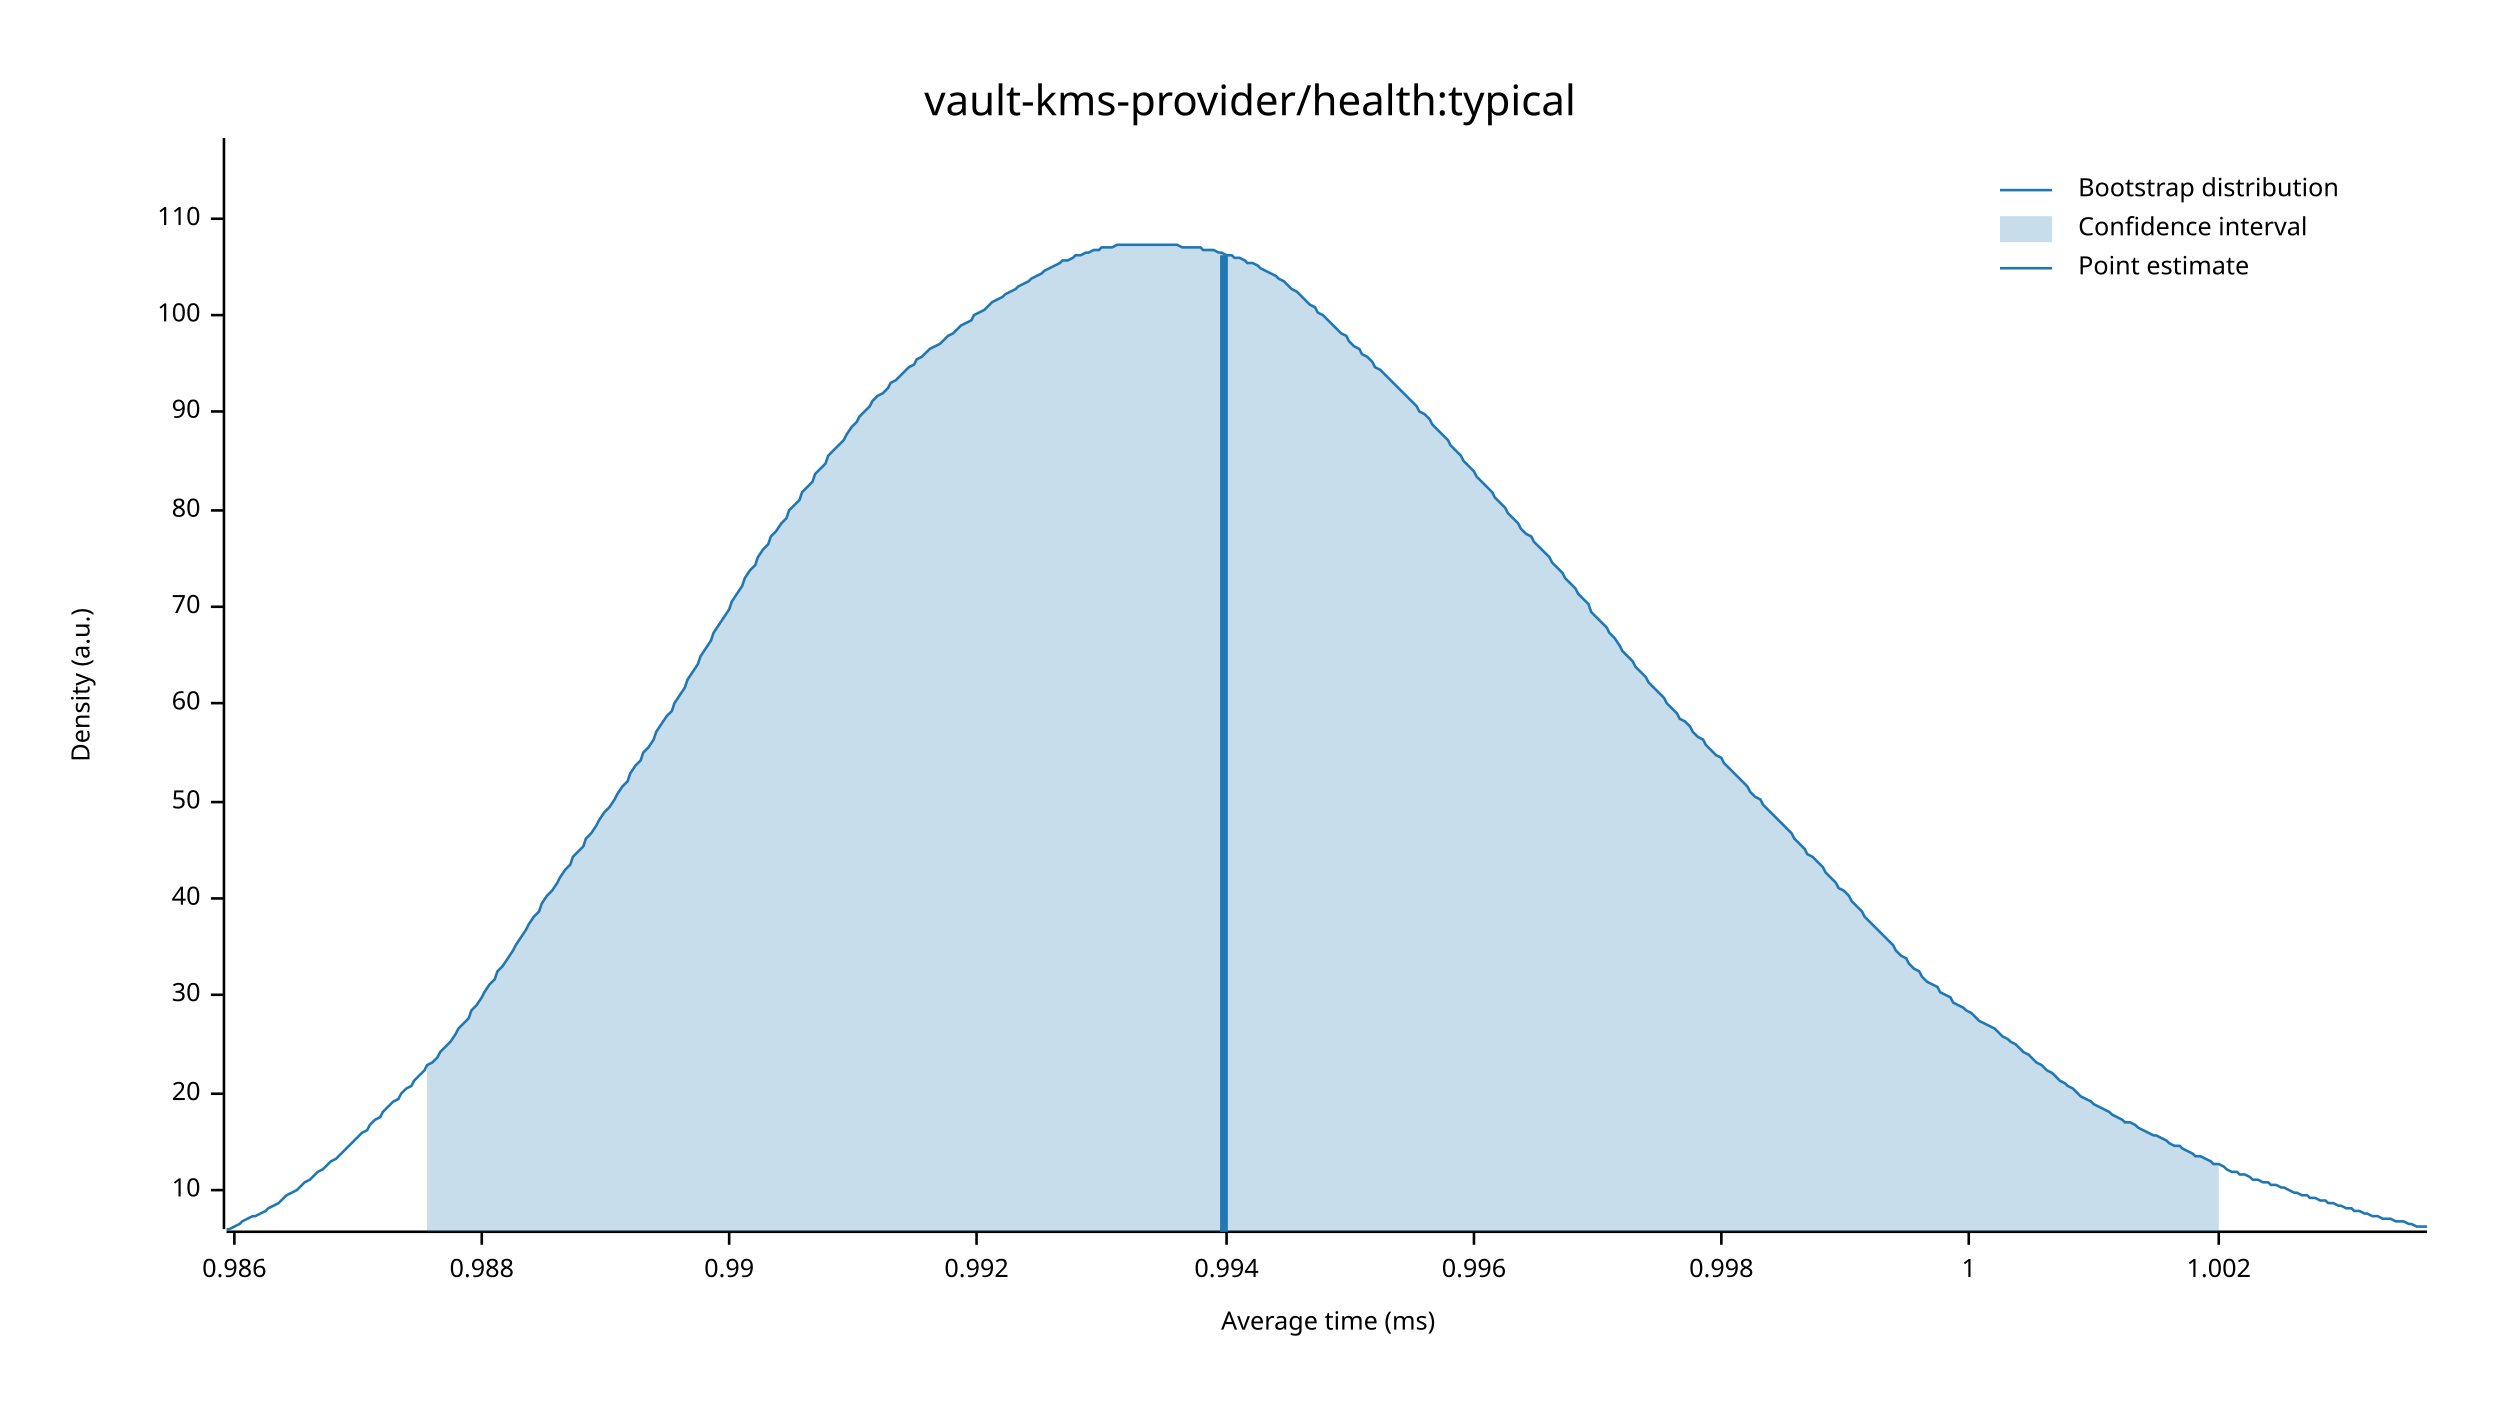
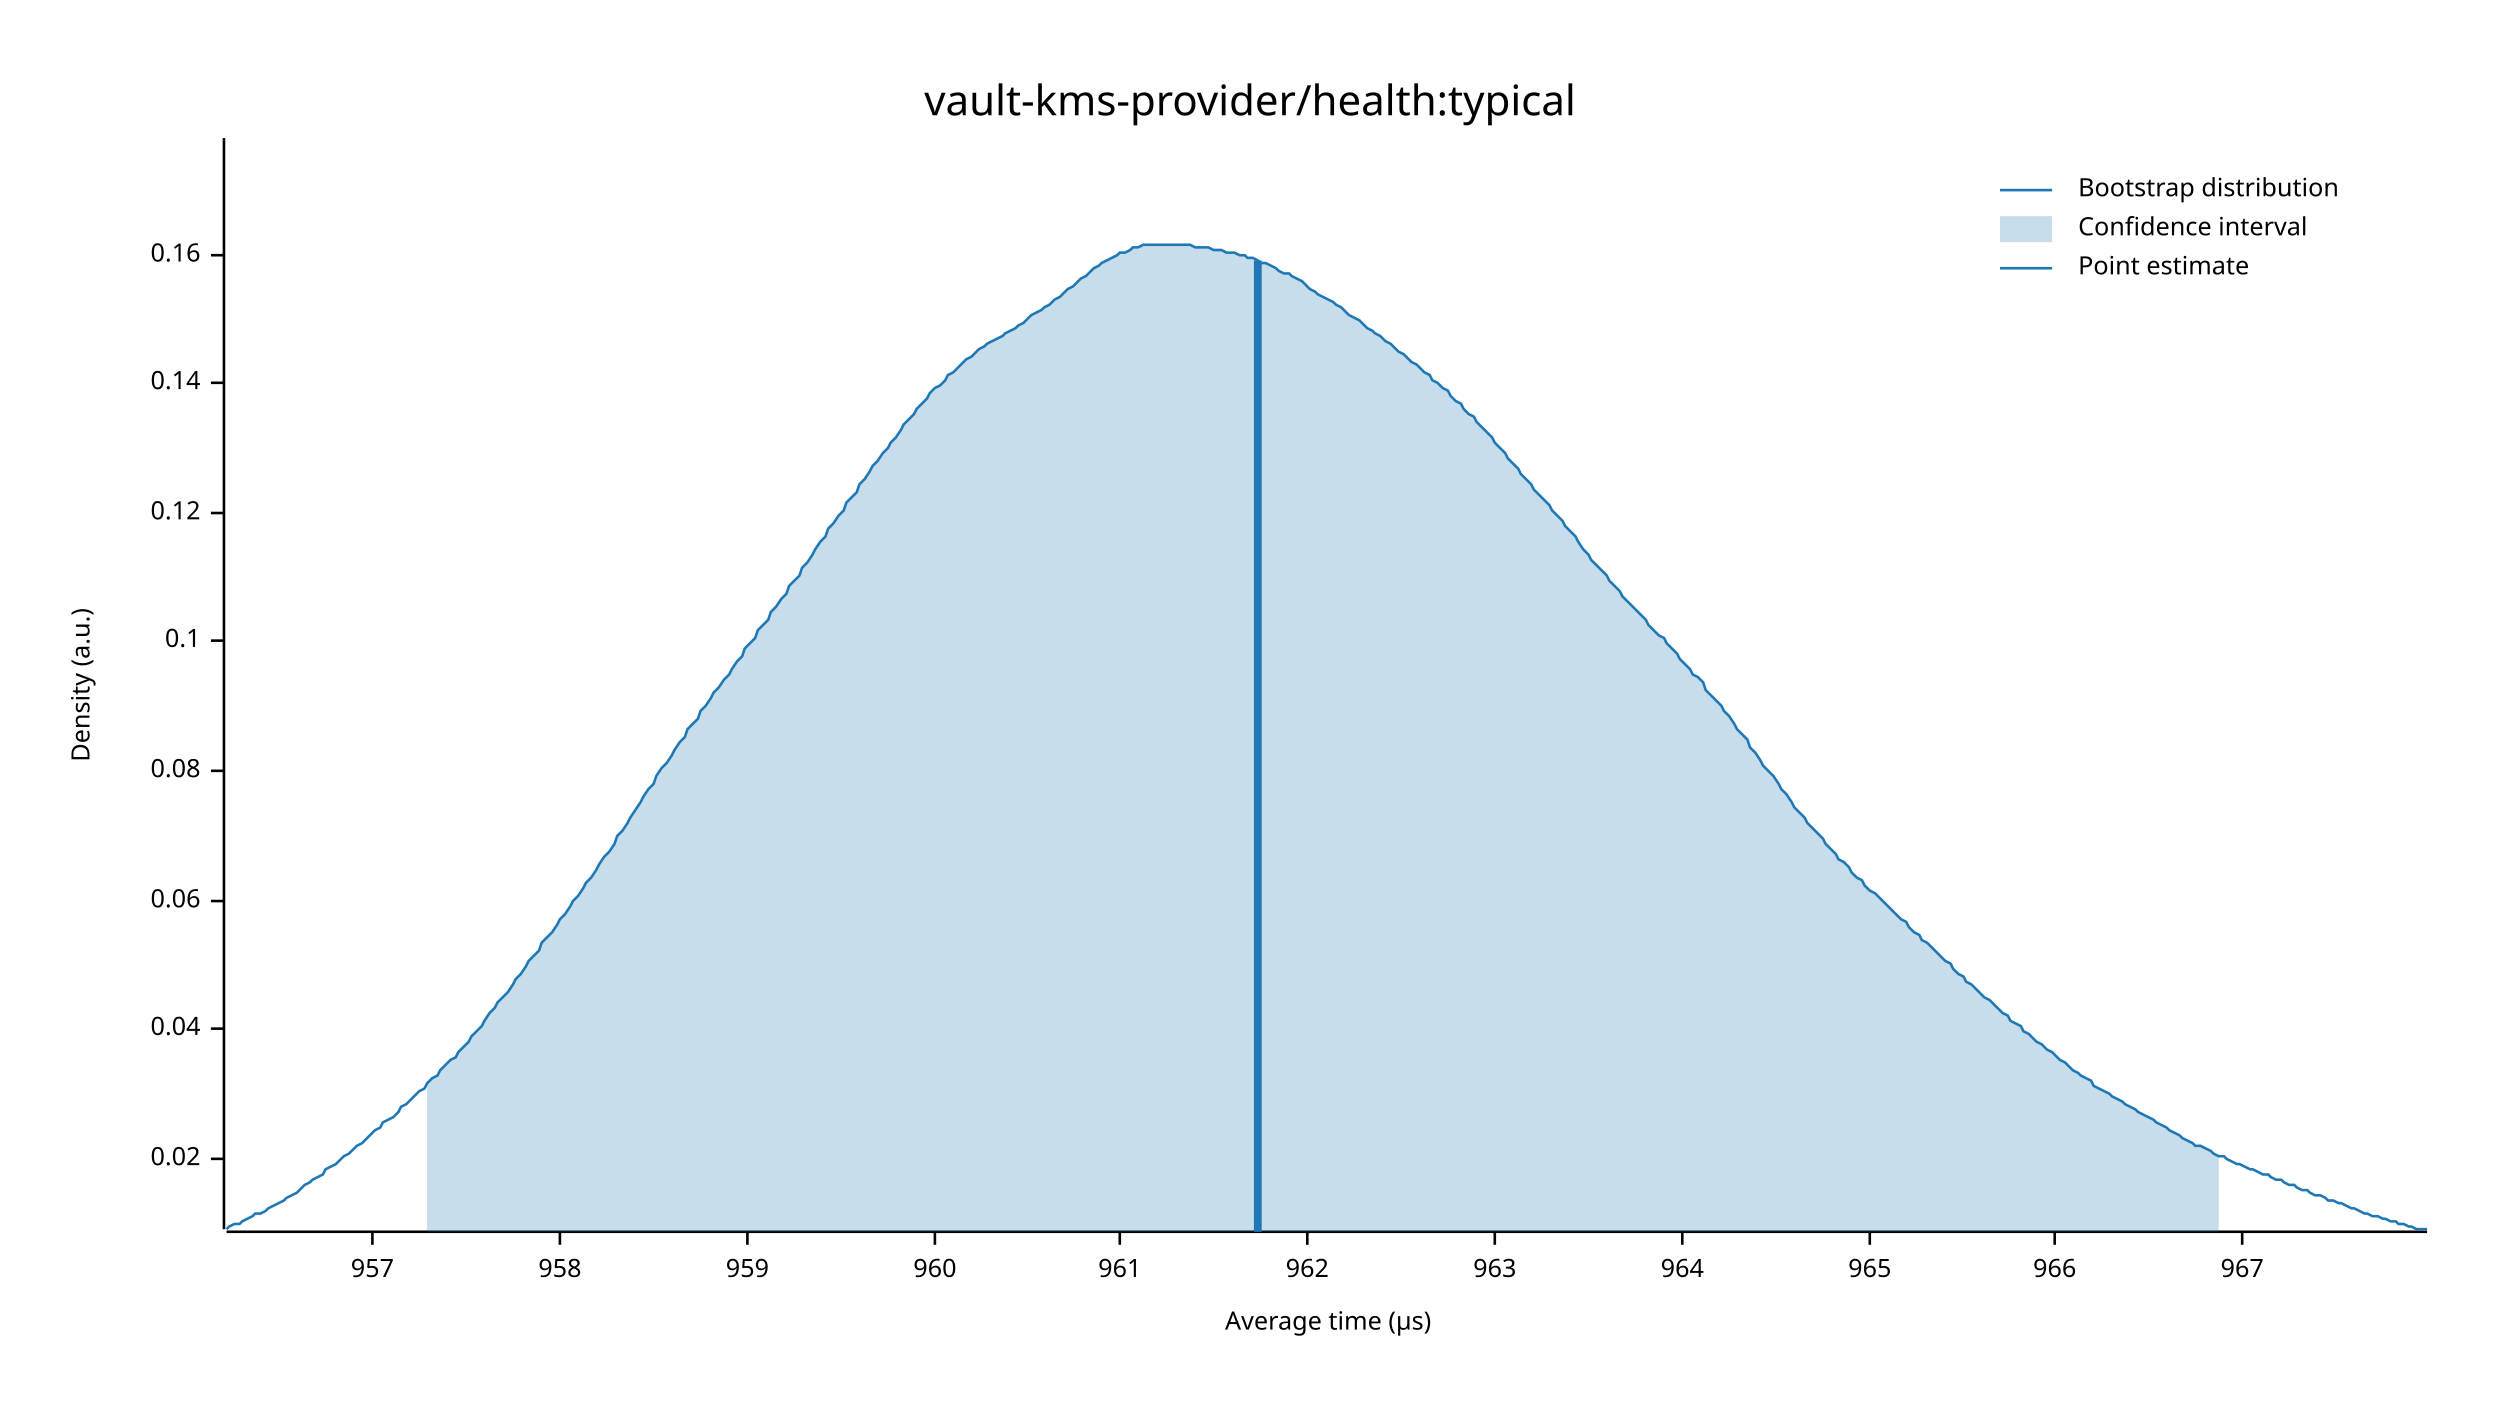
<svg xmlns="http://www.w3.org/2000/svg" width="960" height="540" viewBox="0 0 960 540">
  <text x="480" y="32" dy="0.76em" text-anchor="middle" font-family="sans-serif" font-size="16.129" opacity="1" fill="#000000">
vault-kms-provider/health:typical
</text>
  <text x="27" y="263" dy="0.76em" text-anchor="middle" font-family="sans-serif" font-size="9.677" opacity="1" fill="#000000" transform="rotate(270, 27, 263)">
Density (a.u.)
</text>
  <text x="510" y="513" dy="-0.5ex" text-anchor="middle" font-family="sans-serif" font-size="9.677" opacity="1" fill="#000000">
- Average time (ms)
+ Average time (µs)
</text>
  <polyline fill="none" opacity="1" stroke="#000000" stroke-width="1" points="86,53 86,472 " />
-   <text x="77" y="457" dy="0.5ex" text-anchor="end" font-family="sans-serif" font-size="9.677" opacity="1" fill="#000000">
- 10
+   <text x="77" y="445" dy="0.5ex" text-anchor="end" font-family="sans-serif" font-size="9.677" opacity="1" fill="#000000">
+ 0.02
</text>
-   <polyline fill="none" opacity="1" stroke="#000000" stroke-width="1" points="81,457 86,457 " />
-   <text x="77" y="420" dy="0.5ex" text-anchor="end" font-family="sans-serif" font-size="9.677" opacity="1" fill="#000000">
- 20
+   <polyline fill="none" opacity="1" stroke="#000000" stroke-width="1" points="81,445 86,445 " />
+   <text x="77" y="395" dy="0.5ex" text-anchor="end" font-family="sans-serif" font-size="9.677" opacity="1" fill="#000000">
+ 0.04
</text>
-   <polyline fill="none" opacity="1" stroke="#000000" stroke-width="1" points="81,420 86,420 " />
-   <text x="77" y="382" dy="0.5ex" text-anchor="end" font-family="sans-serif" font-size="9.677" opacity="1" fill="#000000">
- 30
+   <polyline fill="none" opacity="1" stroke="#000000" stroke-width="1" points="81,395 86,395 " />
+   <text x="77" y="346" dy="0.5ex" text-anchor="end" font-family="sans-serif" font-size="9.677" opacity="1" fill="#000000">
+ 0.06
</text>
-   <polyline fill="none" opacity="1" stroke="#000000" stroke-width="1" points="81,382 86,382 " />
-   <text x="77" y="345" dy="0.5ex" text-anchor="end" font-family="sans-serif" font-size="9.677" opacity="1" fill="#000000">
- 40
+   <polyline fill="none" opacity="1" stroke="#000000" stroke-width="1" points="81,346 86,346 " />
+   <text x="77" y="296" dy="0.5ex" text-anchor="end" font-family="sans-serif" font-size="9.677" opacity="1" fill="#000000">
+ 0.08
</text>
-   <polyline fill="none" opacity="1" stroke="#000000" stroke-width="1" points="81,345 86,345 " />
-   <text x="77" y="308" dy="0.5ex" text-anchor="end" font-family="sans-serif" font-size="9.677" opacity="1" fill="#000000">
- 50
+   <polyline fill="none" opacity="1" stroke="#000000" stroke-width="1" points="81,296 86,296 " />
+   <text x="77" y="246" dy="0.5ex" text-anchor="end" font-family="sans-serif" font-size="9.677" opacity="1" fill="#000000">
+ 0.1
</text>
-   <polyline fill="none" opacity="1" stroke="#000000" stroke-width="1" points="81,308 86,308 " />
-   <text x="77" y="270" dy="0.5ex" text-anchor="end" font-family="sans-serif" font-size="9.677" opacity="1" fill="#000000">
- 60
+   <polyline fill="none" opacity="1" stroke="#000000" stroke-width="1" points="81,246 86,246 " />
+   <text x="77" y="197" dy="0.5ex" text-anchor="end" font-family="sans-serif" font-size="9.677" opacity="1" fill="#000000">
+ 0.12
</text>
-   <polyline fill="none" opacity="1" stroke="#000000" stroke-width="1" points="81,270 86,270 " />
-   <text x="77" y="233" dy="0.5ex" text-anchor="end" font-family="sans-serif" font-size="9.677" opacity="1" fill="#000000">
- 70
+   <polyline fill="none" opacity="1" stroke="#000000" stroke-width="1" points="81,197 86,197 " />
+   <text x="77" y="147" dy="0.5ex" text-anchor="end" font-family="sans-serif" font-size="9.677" opacity="1" fill="#000000">
+ 0.14
</text>
-   <polyline fill="none" opacity="1" stroke="#000000" stroke-width="1" points="81,233 86,233 " />
-   <text x="77" y="196" dy="0.5ex" text-anchor="end" font-family="sans-serif" font-size="9.677" opacity="1" fill="#000000">
- 80
+   <polyline fill="none" opacity="1" stroke="#000000" stroke-width="1" points="81,147 86,147 " />
+   <text x="77" y="98" dy="0.5ex" text-anchor="end" font-family="sans-serif" font-size="9.677" opacity="1" fill="#000000">
+ 0.16
</text>
-   <polyline fill="none" opacity="1" stroke="#000000" stroke-width="1" points="81,196 86,196 " />
-   <text x="77" y="158" dy="0.5ex" text-anchor="end" font-family="sans-serif" font-size="9.677" opacity="1" fill="#000000">
- 90
+   <polyline fill="none" opacity="1" stroke="#000000" stroke-width="1" points="81,98 86,98 " />
+   <polyline fill="none" opacity="1" stroke="#000000" stroke-width="1" points="87,473 932,473 " />
+   <text x="143" y="483" dy="0.76em" text-anchor="middle" font-family="sans-serif" font-size="9.677" opacity="1" fill="#000000">
+ 957
</text>
-   <polyline fill="none" opacity="1" stroke="#000000" stroke-width="1" points="81,158 86,158 " />
-   <text x="77" y="121" dy="0.5ex" text-anchor="end" font-family="sans-serif" font-size="9.677" opacity="1" fill="#000000">
- 100
+   <polyline fill="none" opacity="1" stroke="#000000" stroke-width="1" points="143,473 143,478 " />
+   <text x="215" y="483" dy="0.76em" text-anchor="middle" font-family="sans-serif" font-size="9.677" opacity="1" fill="#000000">
+ 958
</text>
-   <polyline fill="none" opacity="1" stroke="#000000" stroke-width="1" points="81,121 86,121 " />
-   <text x="77" y="84" dy="0.5ex" text-anchor="end" font-family="sans-serif" font-size="9.677" opacity="1" fill="#000000">
- 110
+   <polyline fill="none" opacity="1" stroke="#000000" stroke-width="1" points="215,473 215,478 " />
+   <text x="287" y="483" dy="0.76em" text-anchor="middle" font-family="sans-serif" font-size="9.677" opacity="1" fill="#000000">
+ 959
</text>
-   <polyline fill="none" opacity="1" stroke="#000000" stroke-width="1" points="81,84 86,84 " />
-   <polyline fill="none" opacity="1" stroke="#000000" stroke-width="1" points="87,473 932,473 " />
-   <text x="90" y="483" dy="0.76em" text-anchor="middle" font-family="sans-serif" font-size="9.677" opacity="1" fill="#000000">
- 0.986
+   <polyline fill="none" opacity="1" stroke="#000000" stroke-width="1" points="287,473 287,478 " />
+   <text x="359" y="483" dy="0.76em" text-anchor="middle" font-family="sans-serif" font-size="9.677" opacity="1" fill="#000000">
+ 960
</text>
-   <polyline fill="none" opacity="1" stroke="#000000" stroke-width="1" points="90,473 90,478 " />
-   <text x="185" y="483" dy="0.76em" text-anchor="middle" font-family="sans-serif" font-size="9.677" opacity="1" fill="#000000">
- 0.988
+   <polyline fill="none" opacity="1" stroke="#000000" stroke-width="1" points="359,473 359,478 " />
+   <text x="430" y="483" dy="0.76em" text-anchor="middle" font-family="sans-serif" font-size="9.677" opacity="1" fill="#000000">
+ 961
</text>
-   <polyline fill="none" opacity="1" stroke="#000000" stroke-width="1" points="185,473 185,478 " />
-   <text x="280" y="483" dy="0.76em" text-anchor="middle" font-family="sans-serif" font-size="9.677" opacity="1" fill="#000000">
- 0.99
+   <polyline fill="none" opacity="1" stroke="#000000" stroke-width="1" points="430,473 430,478 " />
+   <text x="502" y="483" dy="0.76em" text-anchor="middle" font-family="sans-serif" font-size="9.677" opacity="1" fill="#000000">
+ 962
</text>
-   <polyline fill="none" opacity="1" stroke="#000000" stroke-width="1" points="280,473 280,478 " />
-   <text x="375" y="483" dy="0.76em" text-anchor="middle" font-family="sans-serif" font-size="9.677" opacity="1" fill="#000000">
- 0.992
+   <polyline fill="none" opacity="1" stroke="#000000" stroke-width="1" points="502,473 502,478 " />
+   <text x="574" y="483" dy="0.76em" text-anchor="middle" font-family="sans-serif" font-size="9.677" opacity="1" fill="#000000">
+ 963
</text>
-   <polyline fill="none" opacity="1" stroke="#000000" stroke-width="1" points="375,473 375,478 " />
-   <text x="471" y="483" dy="0.76em" text-anchor="middle" font-family="sans-serif" font-size="9.677" opacity="1" fill="#000000">
- 0.994
+   <polyline fill="none" opacity="1" stroke="#000000" stroke-width="1" points="574,473 574,478 " />
+   <text x="646" y="483" dy="0.76em" text-anchor="middle" font-family="sans-serif" font-size="9.677" opacity="1" fill="#000000">
+ 964
</text>
-   <polyline fill="none" opacity="1" stroke="#000000" stroke-width="1" points="471,473 471,478 " />
-   <text x="566" y="483" dy="0.76em" text-anchor="middle" font-family="sans-serif" font-size="9.677" opacity="1" fill="#000000">
- 0.996
+   <polyline fill="none" opacity="1" stroke="#000000" stroke-width="1" points="646,473 646,478 " />
+   <text x="718" y="483" dy="0.76em" text-anchor="middle" font-family="sans-serif" font-size="9.677" opacity="1" fill="#000000">
+ 965
</text>
-   <polyline fill="none" opacity="1" stroke="#000000" stroke-width="1" points="566,473 566,478 " />
-   <text x="661" y="483" dy="0.76em" text-anchor="middle" font-family="sans-serif" font-size="9.677" opacity="1" fill="#000000">
- 0.998
+   <polyline fill="none" opacity="1" stroke="#000000" stroke-width="1" points="718,473 718,478 " />
+   <text x="789" y="483" dy="0.76em" text-anchor="middle" font-family="sans-serif" font-size="9.677" opacity="1" fill="#000000">
+ 966
</text>
-   <polyline fill="none" opacity="1" stroke="#000000" stroke-width="1" points="661,473 661,478 " />
-   <text x="756" y="483" dy="0.76em" text-anchor="middle" font-family="sans-serif" font-size="9.677" opacity="1" fill="#000000">
- 1
+   <polyline fill="none" opacity="1" stroke="#000000" stroke-width="1" points="789,473 789,478 " />
+   <text x="861" y="483" dy="0.76em" text-anchor="middle" font-family="sans-serif" font-size="9.677" opacity="1" fill="#000000">
+ 967
</text>
-   <polyline fill="none" opacity="1" stroke="#000000" stroke-width="1" points="756,473 756,478 " />
-   <text x="852" y="483" dy="0.76em" text-anchor="middle" font-family="sans-serif" font-size="9.677" opacity="1" fill="#000000">
- 1.002
- </text>
-   <polyline fill="none" opacity="1" stroke="#000000" stroke-width="1" points="852,473 852,478 " />
-   <polyline fill="none" opacity="1" stroke="#1F78B4" stroke-width="1" points="87,472 88,472 90,471 92,470 93,469 95,468 97,467 98,467 100,466 102,465 103,464 105,463 107,462 109,460 110,459 112,458 114,457 115,456 117,454 119,453 120,452 122,450 124,449 125,448 127,446 129,445 131,443 132,442 134,440 136,438 137,437 139,435 141,434 142,432 144,430 146,429 147,427 149,425 151,423 153,422 154,420 156,418 158,417 159,415 161,413 163,411 164,409 166,408 168,406 169,404 171,402 173,400 175,397 176,395 178,393 180,391 181,388 183,386 185,383 186,381 188,378 190,376 191,373 193,371 195,368 197,365 198,363 200,360 202,357 203,355 205,352 207,350 208,347 210,344 212,342 214,339 215,337 217,334 219,332 220,329 222,327 224,325 225,322 227,320 229,317 230,315 232,312 234,310 236,307 237,305 239,302 241,300 242,297 244,294 246,292 247,289 249,287 251,284 252,281 254,278 256,275 258,273 259,270 261,267 263,264 264,261 266,258 268,255 269,252 271,249 273,246 274,243 276,240 278,237 280,234 281,231 283,228 285,225 286,222 288,219 290,217 291,214 293,211 295,209 296,206 298,204 300,201 302,199 303,196 305,194 307,192 308,189 310,187 312,185 313,182 315,180 317,178 318,175 320,173 322,171 324,169 325,167 327,164 329,162 330,160 332,158 334,156 335,154 337,152 339,151 341,149 342,147 344,146 346,144 347,143 349,141 351,140 352,138 354,137 356,135 357,134 359,133 361,132 363,130 364,129 366,128 368,126 369,125 371,124 373,123 374,121 376,120 378,119 379,118 381,116 383,115 385,114 386,113 388,112 390,111 391,110 393,109 395,108 396,107 398,106 400,105 401,104 403,103 405,102 407,101 408,100 410,100 412,99 413,98 415,98 417,97 418,97 420,96 422,96 423,95 425,95 427,95 429,94 430,94 432,94 434,94 435,94 437,94 439,94 440,94 442,94 444,94 445,94 447,94 449,94 451,94 452,94 454,95 456,95 457,95 459,95 461,95 462,96 464,96 466,96 468,97 469,97 471,98 473,98 474,99 476,99 478,100 479,101 481,101 483,102 484,103 486,104 488,105 490,106 491,107 493,108 495,110 496,111 498,112 500,114 501,115 503,117 505,118 506,120 508,121 510,123 512,125 513,126 515,128 517,129 518,131 520,133 522,134 523,136 525,137 527,139 528,141 530,142 532,144 534,146 535,147 537,149 539,151 540,152 542,154 544,156 545,158 547,159 549,161 550,163 552,165 554,167 556,169 557,171 559,173 561,175 562,177 564,179 566,181 567,183 569,185 571,187 573,189 574,191 576,193 578,195 579,197 581,199 583,201 584,203 586,205 588,206 589,208 591,210 593,212 595,214 596,216 598,218 600,220 601,222 603,224 605,226 606,228 608,230 610,232 611,235 613,237 615,239 617,241 618,243 620,245 622,248 623,250 625,252 627,254 628,256 630,258 632,260 633,262 635,264 637,266 639,268 640,270 642,272 644,274 645,276 647,277 649,279 650,281 652,283 654,284 655,286 657,288 659,290 661,291 662,293 664,295 666,297 667,298 669,300 671,302 672,304 674,306 676,307 677,309 679,311 681,313 683,315 684,316 686,318 688,320 689,322 691,324 693,326 694,328 696,329 698,331 700,333 701,335 703,337 705,339 706,341 708,342 710,344 711,346 713,348 715,350 716,352 718,354 720,356 722,358 723,359 725,361 727,363 728,365 730,367 732,368 733,370 735,372 737,373 738,375 740,377 742,378 744,379 745,381 747,382 749,383 750,385 752,386 754,387 755,388 757,389 759,391 760,392 762,393 764,394 766,395 767,396 769,398 771,399 772,400 774,401 776,403 777,404 779,405 781,407 782,408 784,409 786,411 788,412 789,413 791,415 793,416 794,417 796,418 798,420 799,421 801,422 803,423 804,424 806,425 808,426 810,427 811,428 813,429 815,430 816,431 818,431 820,432 821,433 823,434 825,435 827,436 828,436 830,437 832,438 833,439 835,440 837,440 838,441 840,442 842,443 843,444 845,444 847,445 849,446 850,447 852,447 854,448 855,449 857,450 859,450 860,451 862,451 864,452 865,453 867,453 869,454 871,454 872,455 874,455 876,456 877,456 879,457 881,458 882,458 884,459 886,459 887,460 889,460 891,461 893,461 894,462 896,462 898,463 899,463 901,464 903,464 904,465 906,465 908,466 909,466 911,467 913,467 915,468 916,468 918,468 920,469 921,469 923,469 925,470 926,470 928,471 930,471 932,471 " />
-   <polygon opacity="0.25" fill="#1F78B4" points="164,409 166,408 168,406 169,404 171,402 173,400 175,397 176,395 178,393 180,391 181,388 183,386 185,383 186,381 188,378 190,376 191,373 193,371 195,368 197,365 198,363 200,360 202,357 203,355 205,352 207,350 208,347 210,344 212,342 214,339 215,337 217,334 219,332 220,329 222,327 224,325 225,322 227,320 229,317 230,315 232,312 234,310 236,307 237,305 239,302 241,300 242,297 244,294 246,292 247,289 249,287 251,284 252,281 254,278 256,275 258,273 259,270 261,267 263,264 264,261 266,258 268,255 269,252 271,249 273,246 274,243 276,240 278,237 280,234 281,231 283,228 285,225 286,222 288,219 290,217 291,214 293,211 295,209 296,206 298,204 300,201 302,199 303,196 305,194 307,192 308,189 310,187 312,185 313,182 315,180 317,178 318,175 320,173 322,171 324,169 325,167 327,164 329,162 330,160 332,158 334,156 335,154 337,152 339,151 341,149 342,147 344,146 346,144 347,143 349,141 351,140 352,138 354,137 356,135 357,134 359,133 361,132 363,130 364,129 366,128 368,126 369,125 371,124 373,123 374,121 376,120 378,119 379,118 381,116 383,115 385,114 386,113 388,112 390,111 391,110 393,109 395,108 396,107 398,106 400,105 401,104 403,103 405,102 407,101 408,100 410,100 412,99 413,98 415,98 417,97 418,97 420,96 422,96 423,95 425,95 427,95 429,94 430,94 432,94 434,94 435,94 437,94 439,94 440,94 442,94 444,94 445,94 447,94 449,94 451,94 452,94 454,95 456,95 457,95 459,95 461,95 462,96 464,96 466,96 468,97 469,97 471,98 473,98 474,99 476,99 478,100 479,101 481,101 483,102 484,103 486,104 488,105 490,106 491,107 493,108 495,110 496,111 498,112 500,114 501,115 503,117 505,118 506,120 508,121 510,123 512,125 513,126 515,128 517,129 518,131 520,133 522,134 523,136 525,137 527,139 528,141 530,142 532,144 534,146 535,147 537,149 539,151 540,152 542,154 544,156 545,158 547,159 549,161 550,163 552,165 554,167 556,169 557,171 559,173 561,175 562,177 564,179 566,181 567,183 569,185 571,187 573,189 574,191 576,193 578,195 579,197 581,199 583,201 584,203 586,205 588,206 589,208 591,210 593,212 595,214 596,216 598,218 600,220 601,222 603,224 605,226 606,228 608,230 610,232 611,235 613,237 615,239 617,241 618,243 620,245 622,248 623,250 625,252 627,254 628,256 630,258 632,260 633,262 635,264 637,266 639,268 640,270 642,272 644,274 645,276 647,277 649,279 650,281 652,283 654,284 655,286 657,288 659,290 661,291 662,293 664,295 666,297 667,298 669,300 671,302 672,304 674,306 676,307 677,309 679,311 681,313 683,315 684,316 686,318 688,320 689,322 691,324 693,326 694,328 696,329 698,331 700,333 701,335 703,337 705,339 706,341 708,342 710,344 711,346 713,348 715,350 716,352 718,354 720,356 722,358 723,359 725,361 727,363 728,365 730,367 732,368 733,370 735,372 737,373 738,375 740,377 742,378 744,379 745,381 747,382 749,383 750,385 752,386 754,387 755,388 757,389 759,391 760,392 762,393 764,394 766,395 767,396 769,398 771,399 772,400 774,401 776,403 777,404 779,405 781,407 782,408 784,409 786,411 788,412 789,413 791,415 793,416 794,417 796,418 798,420 799,421 801,422 803,423 804,424 806,425 808,426 810,427 811,428 813,429 815,430 816,431 818,431 820,432 821,433 823,434 825,435 827,436 828,436 830,437 832,438 833,439 835,440 837,440 838,441 840,442 842,443 843,444 845,444 847,445 849,446 850,447 852,447 852,473 164,473 " />
-   <polyline fill="none" opacity="1" stroke="#1F78B4" stroke-width="3" points="470,473 470,98 " />
+   <polyline fill="none" opacity="1" stroke="#000000" stroke-width="1" points="861,473 861,478 " />
+   <polyline fill="none" opacity="1" stroke="#1F78B4" stroke-width="1" points="87,472 88,471 90,470 92,470 93,469 95,468 97,467 98,466 100,466 102,465 103,464 105,463 107,462 109,461 110,460 112,459 114,458 115,457 117,455 119,454 120,453 122,452 124,451 125,449 127,448 129,447 131,445 132,444 134,443 136,441 137,440 139,439 141,437 142,436 144,434 146,433 147,431 149,430 151,429 153,427 154,425 156,424 158,422 159,421 161,419 163,418 164,416 166,414 168,413 169,411 171,409 173,407 175,406 176,404 178,402 180,400 181,398 183,396 185,394 186,392 188,389 190,387 191,385 193,383 195,381 197,378 198,376 200,374 202,371 203,369 205,367 207,365 208,362 210,360 212,358 214,355 215,353 217,351 219,348 220,346 222,344 224,341 225,339 227,337 229,334 230,332 232,329 234,327 236,324 237,321 239,319 241,316 242,314 244,311 246,308 247,306 249,303 251,301 252,298 254,295 256,293 258,290 259,288 261,285 263,283 264,280 266,278 268,276 269,273 271,271 273,268 274,266 276,264 278,261 280,259 281,257 283,254 285,252 286,249 288,247 290,245 291,242 293,240 295,238 296,235 298,233 300,230 302,228 303,225 305,223 307,221 308,218 310,216 312,213 313,211 315,208 317,206 318,203 320,201 322,198 324,196 325,193 327,191 329,189 330,186 332,184 334,181 335,179 337,177 339,174 341,172 342,170 344,168 346,165 347,163 349,161 351,159 352,157 354,155 356,153 357,151 359,149 361,148 363,146 364,144 366,143 368,141 369,140 371,138 373,137 374,136 376,134 378,133 379,132 381,131 383,130 385,129 386,128 388,127 390,126 391,125 393,124 395,122 396,121 398,120 400,119 401,118 403,117 405,115 407,114 408,113 410,111 412,110 413,109 415,107 417,106 418,105 420,103 422,102 423,101 425,100 427,99 429,98 430,97 432,97 434,96 435,95 437,95 439,94 440,94 442,94 444,94 445,94 447,94 449,94 451,94 452,94 454,94 456,94 457,94 459,95 461,95 462,95 464,95 466,96 468,96 469,96 471,97 473,97 474,97 476,98 478,98 479,99 481,99 483,100 484,101 486,101 488,102 490,103 491,104 493,105 495,105 496,106 498,107 500,108 501,109 503,111 505,112 506,113 508,114 510,115 512,116 513,117 515,118 517,120 518,121 520,122 522,123 523,124 525,126 527,127 528,128 530,129 532,131 534,132 535,133 537,135 539,136 540,137 542,139 544,140 545,141 547,143 549,144 550,146 552,147 554,149 556,150 557,152 559,154 561,155 562,157 564,159 566,160 567,162 569,164 571,166 573,168 574,170 576,172 578,174 579,176 581,178 583,180 584,182 586,184 588,186 589,188 591,190 593,192 595,194 596,196 598,198 600,200 601,202 603,204 605,206 606,208 608,211 610,213 611,215 613,217 615,219 617,221 618,223 620,225 622,227 623,229 625,231 627,233 628,234 630,236 632,238 633,240 635,242 637,244 639,245 640,247 642,249 644,251 645,253 647,255 649,257 650,259 652,260 654,262 655,265 657,267 659,269 661,271 662,273 664,275 666,278 667,280 669,282 671,284 672,287 674,289 676,292 677,294 679,296 681,298 683,301 684,303 686,305 688,308 689,310 691,312 693,314 694,316 696,318 698,320 700,322 701,324 703,326 705,328 706,330 708,331 710,333 711,335 713,337 715,338 716,340 718,342 720,343 722,345 723,346 725,348 727,350 728,351 730,353 732,354 733,356 735,358 737,359 738,361 740,362 742,364 744,366 745,367 747,369 749,370 750,372 752,374 754,375 755,377 757,378 759,380 760,381 762,383 764,384 766,386 767,387 769,389 771,390 772,392 774,393 776,394 777,396 779,397 781,399 782,400 784,401 786,403 788,404 789,405 791,407 793,408 794,409 796,411 798,412 799,413 801,414 803,415 804,417 806,418 808,419 810,420 811,421 813,422 815,423 816,424 818,425 820,426 821,427 823,428 825,429 827,430 828,431 830,432 832,433 833,434 835,435 837,436 838,437 840,438 842,439 843,440 845,440 847,441 849,442 850,443 852,444 854,444 855,445 857,446 859,447 860,447 862,448 864,449 865,449 867,450 869,451 871,451 872,452 874,453 876,453 877,454 879,455 881,455 882,456 884,457 886,457 887,458 889,459 891,459 893,460 894,461 896,461 898,462 899,462 901,463 903,464 904,464 906,465 908,466 909,466 911,467 913,467 915,468 916,468 918,469 920,469 921,470 923,470 925,471 926,471 928,472 930,472 932,472 " />
+   <polygon opacity="0.25" fill="#1F78B4" points="164,416 166,414 168,413 169,411 171,409 173,407 175,406 176,404 178,402 180,400 181,398 183,396 185,394 186,392 188,389 190,387 191,385 193,383 195,381 197,378 198,376 200,374 202,371 203,369 205,367 207,365 208,362 210,360 212,358 214,355 215,353 217,351 219,348 220,346 222,344 224,341 225,339 227,337 229,334 230,332 232,329 234,327 236,324 237,321 239,319 241,316 242,314 244,311 246,308 247,306 249,303 251,301 252,298 254,295 256,293 258,290 259,288 261,285 263,283 264,280 266,278 268,276 269,273 271,271 273,268 274,266 276,264 278,261 280,259 281,257 283,254 285,252 286,249 288,247 290,245 291,242 293,240 295,238 296,235 298,233 300,230 302,228 303,225 305,223 307,221 308,218 310,216 312,213 313,211 315,208 317,206 318,203 320,201 322,198 324,196 325,193 327,191 329,189 330,186 332,184 334,181 335,179 337,177 339,174 341,172 342,170 344,168 346,165 347,163 349,161 351,159 352,157 354,155 356,153 357,151 359,149 361,148 363,146 364,144 366,143 368,141 369,140 371,138 373,137 374,136 376,134 378,133 379,132 381,131 383,130 385,129 386,128 388,127 390,126 391,125 393,124 395,122 396,121 398,120 400,119 401,118 403,117 405,115 407,114 408,113 410,111 412,110 413,109 415,107 417,106 418,105 420,103 422,102 423,101 425,100 427,99 429,98 430,97 432,97 434,96 435,95 437,95 439,94 440,94 442,94 444,94 445,94 447,94 449,94 451,94 452,94 454,94 456,94 457,94 459,95 461,95 462,95 464,95 466,96 468,96 469,96 471,97 473,97 474,97 476,98 478,98 479,99 481,99 483,100 484,101 486,101 488,102 490,103 491,104 493,105 495,105 496,106 498,107 500,108 501,109 503,111 505,112 506,113 508,114 510,115 512,116 513,117 515,118 517,120 518,121 520,122 522,123 523,124 525,126 527,127 528,128 530,129 532,131 534,132 535,133 537,135 539,136 540,137 542,139 544,140 545,141 547,143 549,144 550,146 552,147 554,149 556,150 557,152 559,154 561,155 562,157 564,159 566,160 567,162 569,164 571,166 573,168 574,170 576,172 578,174 579,176 581,178 583,180 584,182 586,184 588,186 589,188 591,190 593,192 595,194 596,196 598,198 600,200 601,202 603,204 605,206 606,208 608,211 610,213 611,215 613,217 615,219 617,221 618,223 620,225 622,227 623,229 625,231 627,233 628,234 630,236 632,238 633,240 635,242 637,244 639,245 640,247 642,249 644,251 645,253 647,255 649,257 650,259 652,260 654,262 655,265 657,267 659,269 661,271 662,273 664,275 666,278 667,280 669,282 671,284 672,287 674,289 676,292 677,294 679,296 681,298 683,301 684,303 686,305 688,308 689,310 691,312 693,314 694,316 696,318 698,320 700,322 701,324 703,326 705,328 706,330 708,331 710,333 711,335 713,337 715,338 716,340 718,342 720,343 722,345 723,346 725,348 727,350 728,351 730,353 732,354 733,356 735,358 737,359 738,361 740,362 742,364 744,366 745,367 747,369 749,370 750,372 752,374 754,375 755,377 757,378 759,380 760,381 762,383 764,384 766,386 767,387 769,389 771,390 772,392 774,393 776,394 777,396 779,397 781,399 782,400 784,401 786,403 788,404 789,405 791,407 793,408 794,409 796,411 798,412 799,413 801,414 803,415 804,417 806,418 808,419 810,420 811,421 813,422 815,423 816,424 818,425 820,426 821,427 823,428 825,429 827,430 828,431 830,432 832,433 833,434 835,435 837,436 838,437 840,438 842,439 843,440 845,440 847,441 849,442 850,443 852,444 852,473 164,473 " />
+   <polyline fill="none" opacity="1" stroke="#1F78B4" stroke-width="3" points="483,473 483,100 " />
  <text x="798" y="68" dy="0.76em" text-anchor="start" font-family="sans-serif" font-size="9.677" opacity="1" fill="#000000">
Bootstrap distribution
</text>
  <text x="798" y="83" dy="0.76em" text-anchor="start" font-family="sans-serif" font-size="9.677" opacity="1" fill="#000000">
Confidence interval
</text>
  <text x="798" y="98" dy="0.76em" text-anchor="start" font-family="sans-serif" font-size="9.677" opacity="1" fill="#000000">
Point estimate
</text>
  <polyline fill="none" opacity="1" stroke="#1F78B4" stroke-width="1" points="768,73 788,73 " />
  <rect x="768" y="83" width="20" height="10" opacity="0.25" fill="#1F78B4" stroke="none" />
  <polyline fill="none" opacity="1" stroke="#1F78B4" stroke-width="1" points="768,103 788,103 " />
</svg>
